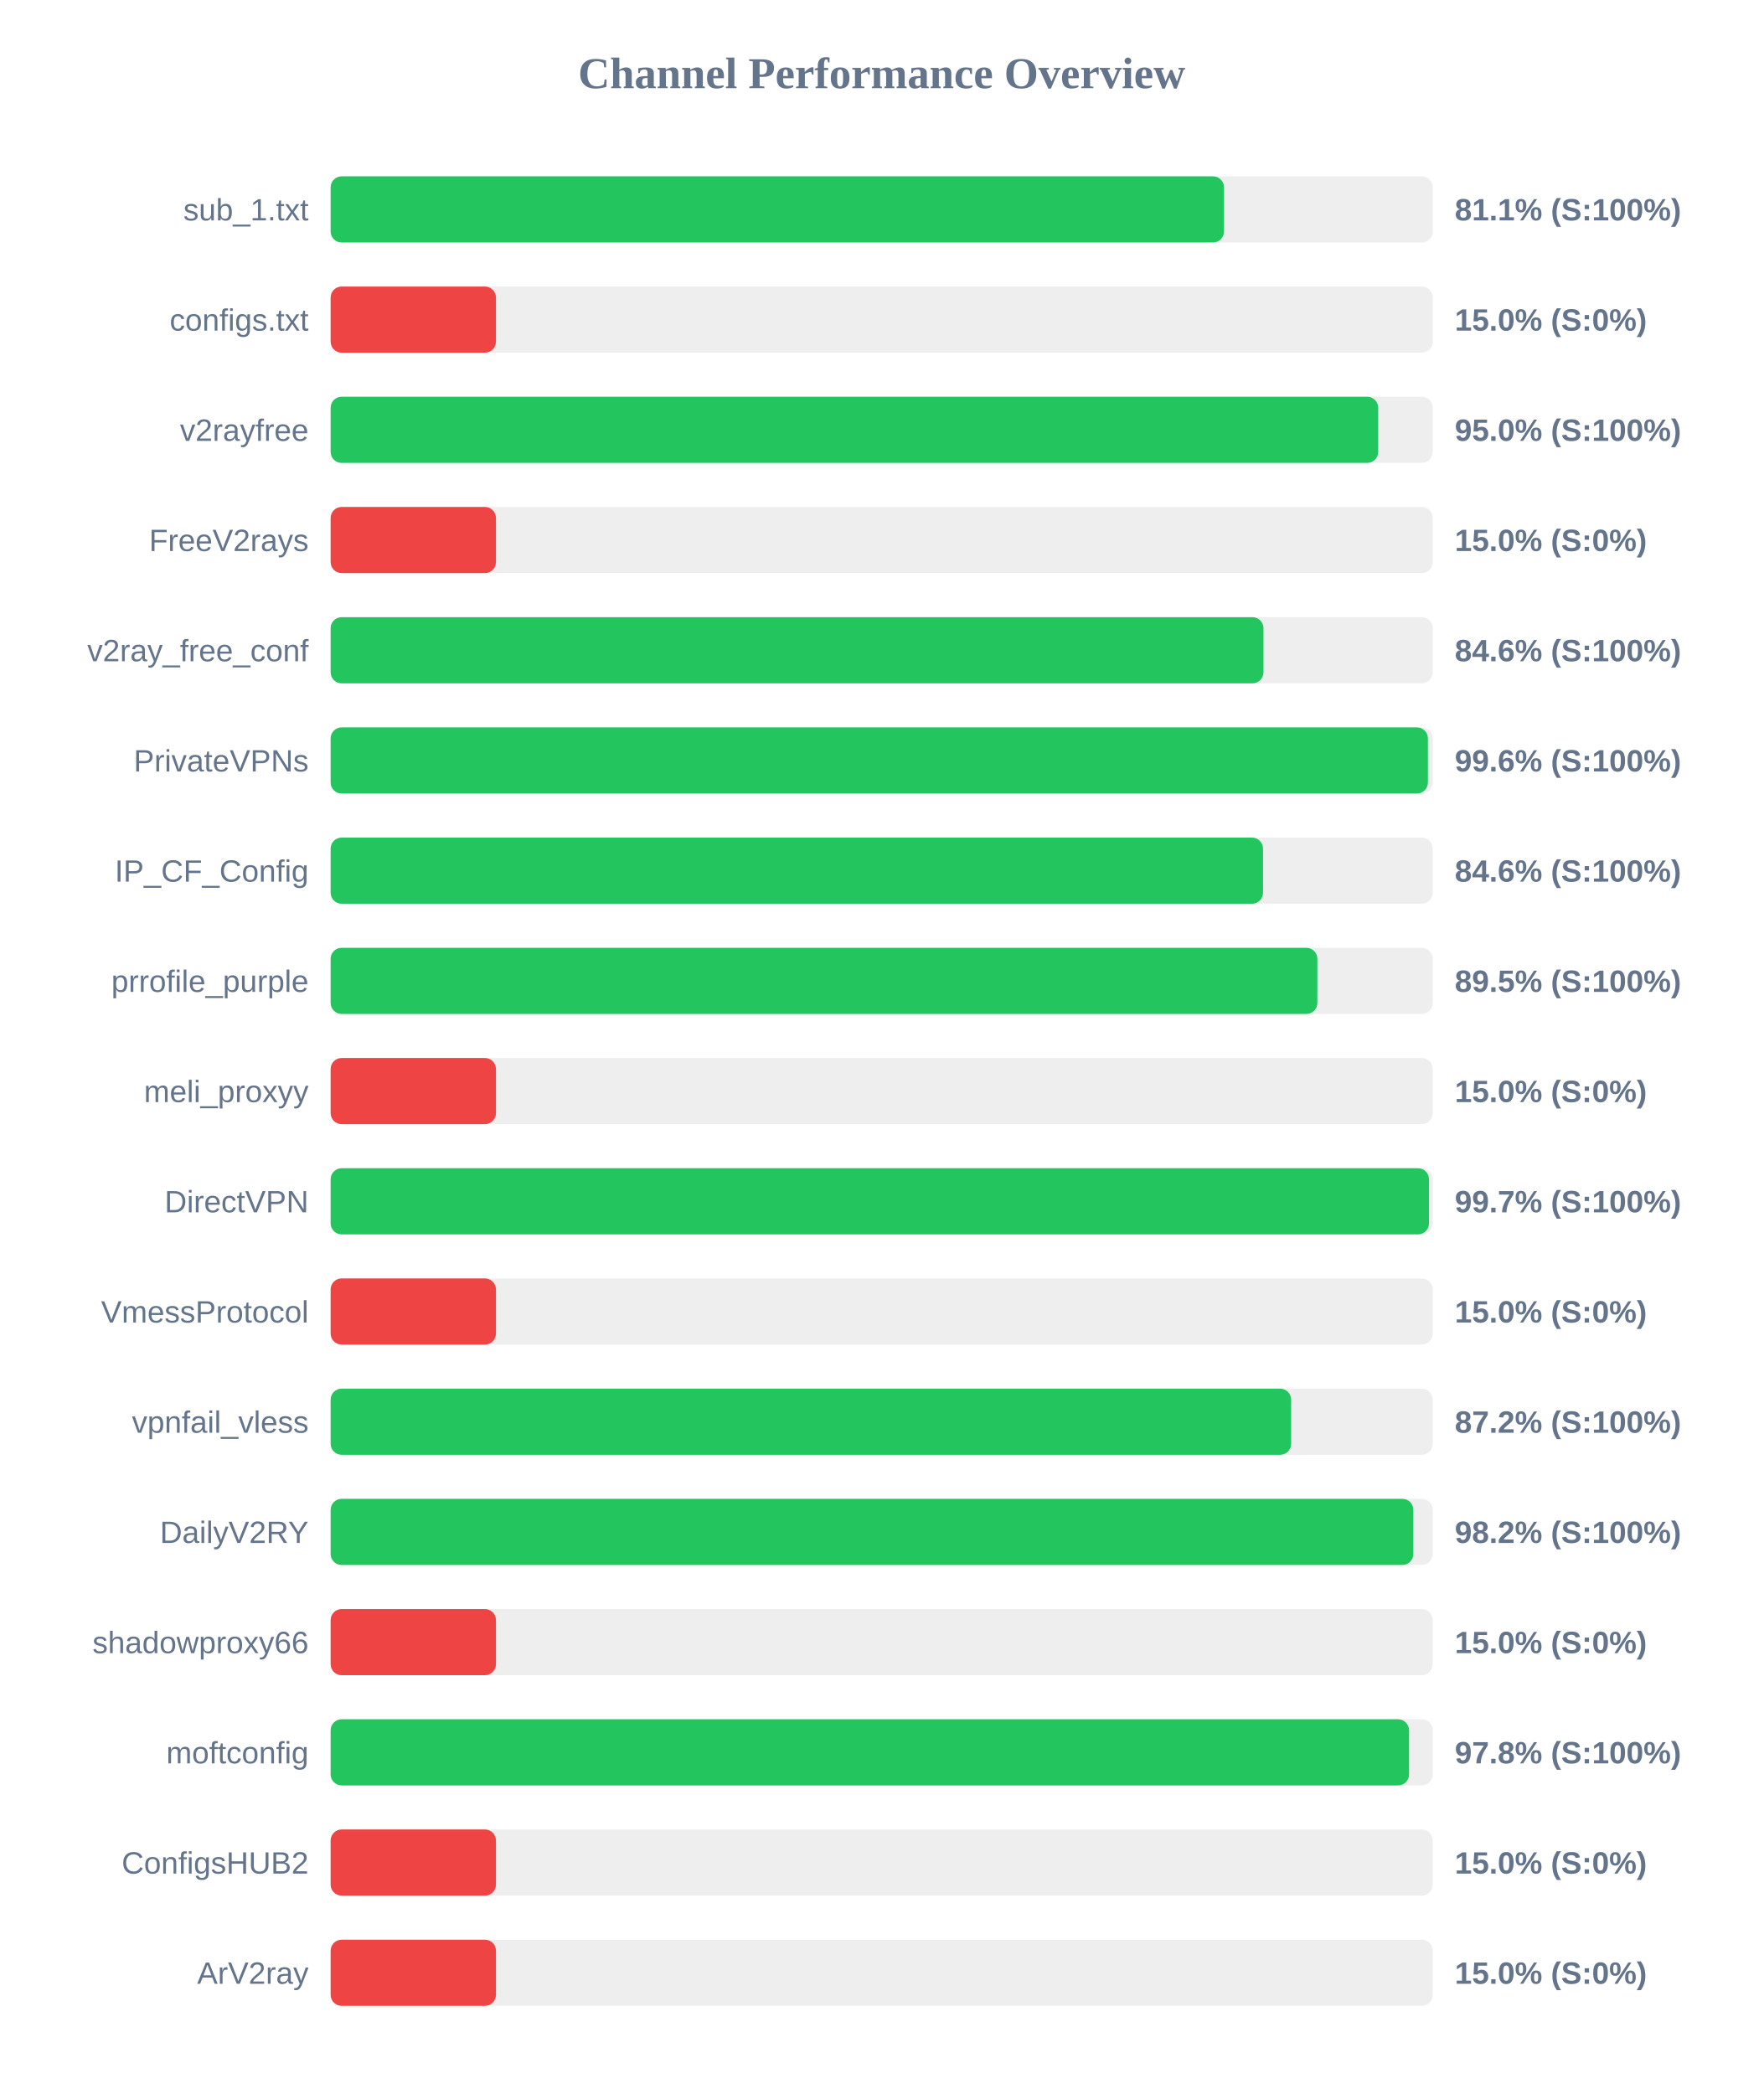
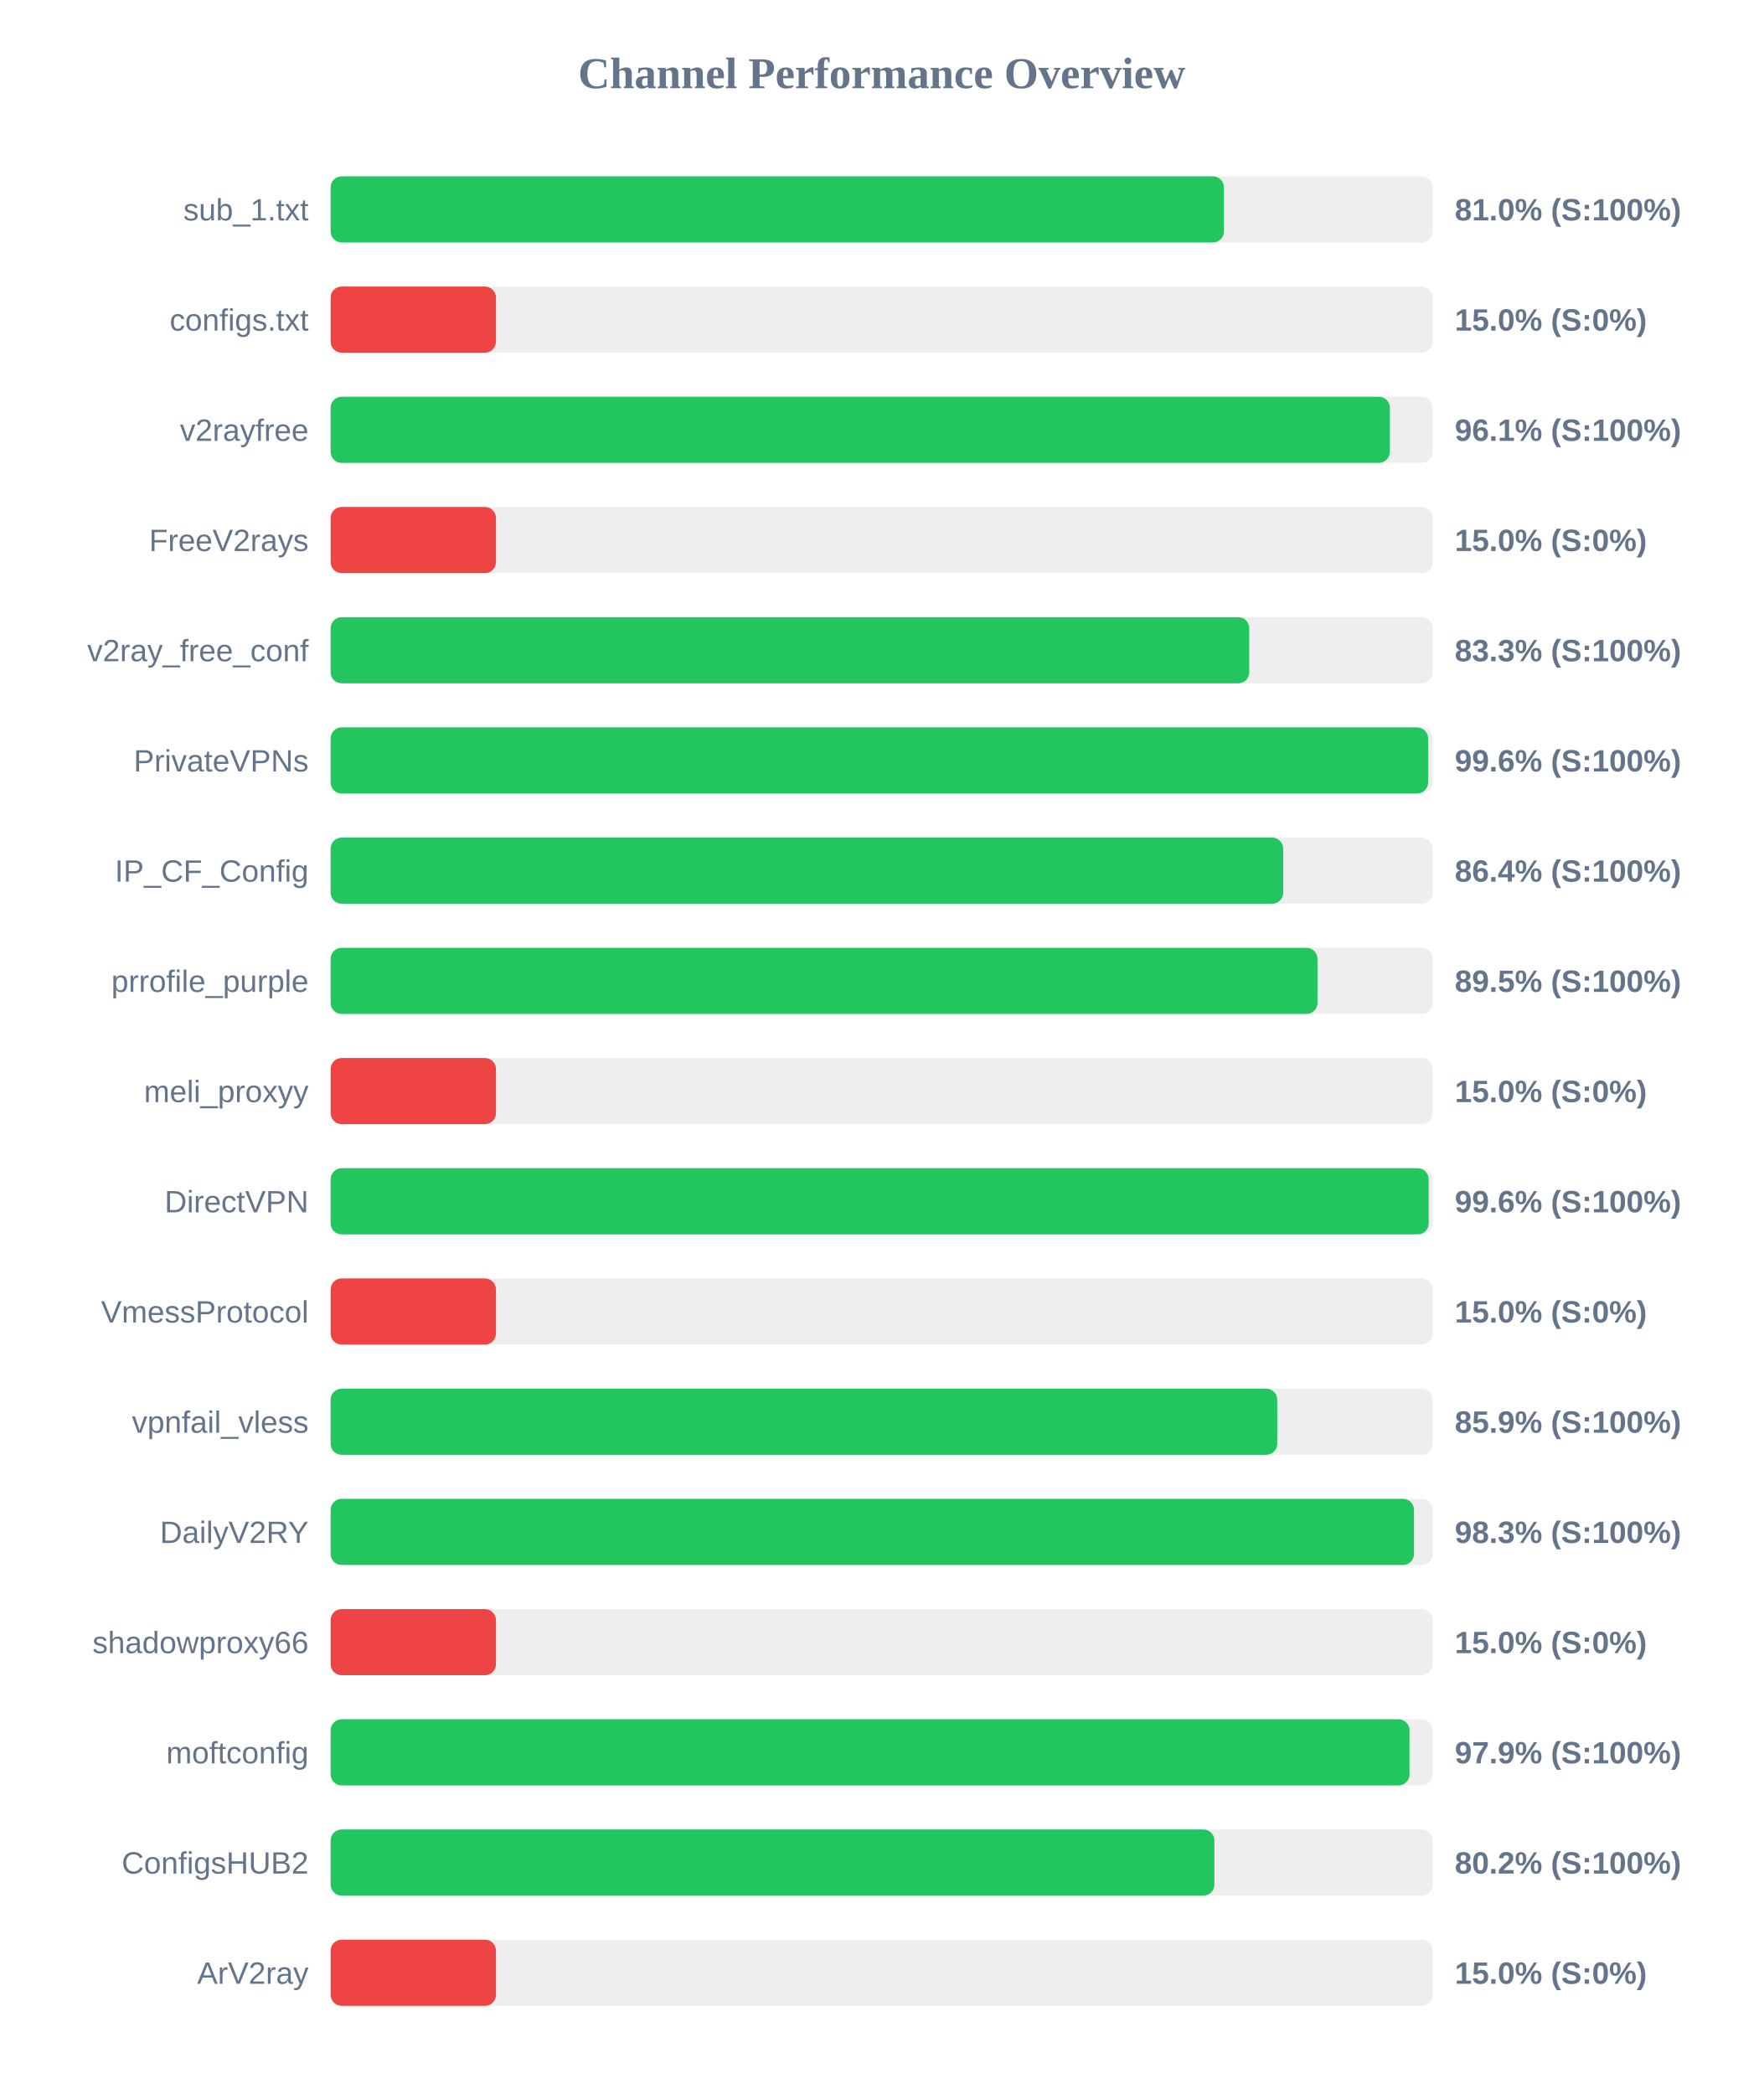
<svg xmlns="http://www.w3.org/2000/svg" width="800" height="950" version="1.1">
  <style>
        .row { font: 14px Arial; fill: #64748b; }
        .score { font: bold 14px Arial; fill: #64748b; }
    </style>
  <text x="400" y="40" text-anchor="middle" font-size="20px" font-weight="bold" fill="#64748b">Channel Performance Overview</text>
  <rect x="150" y="80" width="500" height="30" fill="#eee" rx="5" />
-   <rect x="150" y="80" width="405.3" height="30" fill="#22c55e" rx="5" />
+   <rect x="150" y="80" width="405.25" height="30" fill="#22c55e" rx="5" />
  <text x="140" y="100" text-anchor="end" class="row">sub_1.txt</text>
-   <text x="660" y="100" text-anchor="start" class="score">81.1% (S:100%)</text>
+   <text x="660" y="100" text-anchor="start" class="score">81.0% (S:100%)</text>
  <rect x="150" y="130" width="500" height="30" fill="#eee" rx="5" />
  <rect x="150" y="130" width="75.0" height="30" fill="#ef4444" rx="5" />
  <text x="140" y="150" text-anchor="end" class="row">configs.txt</text>
  <text x="660" y="150" text-anchor="start" class="score">15.0% (S:0%)</text>
  <rect x="150" y="180" width="500" height="30" fill="#eee" rx="5" />
-   <rect x="150" y="180" width="475.25" height="30" fill="#22c55e" rx="5" />
+   <rect x="150" y="180" width="480.55" height="30" fill="#22c55e" rx="5" />
  <text x="140" y="200" text-anchor="end" class="row">v2rayfree</text>
-   <text x="660" y="200" text-anchor="start" class="score">95.0% (S:100%)</text>
+   <text x="660" y="200" text-anchor="start" class="score">96.1% (S:100%)</text>
  <rect x="150" y="230" width="500" height="30" fill="#eee" rx="5" />
  <rect x="150" y="230" width="75.0" height="30" fill="#ef4444" rx="5" />
  <text x="140" y="250" text-anchor="end" class="row">FreeV2rays</text>
  <text x="660" y="250" text-anchor="start" class="score">15.0% (S:0%)</text>
  <rect x="150" y="280" width="500" height="30" fill="#eee" rx="5" />
-   <rect x="150" y="280" width="423.2" height="30" fill="#22c55e" rx="5" />
+   <rect x="150" y="280" width="416.75" height="30" fill="#22c55e" rx="5" />
  <text x="140" y="300" text-anchor="end" class="row">v2ray_free_conf</text>
-   <text x="660" y="300" text-anchor="start" class="score">84.6% (S:100%)</text>
+   <text x="660" y="300" text-anchor="start" class="score">83.3% (S:100%)</text>
  <rect x="150" y="330" width="500" height="30" fill="#eee" rx="5" />
-   <rect x="150" y="330" width="497.8" height="30" fill="#22c55e" rx="5" />
+   <rect x="150" y="330" width="497.9" height="30" fill="#22c55e" rx="5" />
  <text x="140" y="350" text-anchor="end" class="row">PrivateVPNs</text>
  <text x="660" y="350" text-anchor="start" class="score">99.6% (S:100%)</text>
  <rect x="150" y="380" width="500" height="30" fill="#eee" rx="5" />
-   <rect x="150" y="380" width="423.0" height="30" fill="#22c55e" rx="5" />
+   <rect x="150" y="380" width="432.15" height="30" fill="#22c55e" rx="5" />
  <text x="140" y="400" text-anchor="end" class="row">IP_CF_Config</text>
-   <text x="660" y="400" text-anchor="start" class="score">84.6% (S:100%)</text>
+   <text x="660" y="400" text-anchor="start" class="score">86.4% (S:100%)</text>
  <rect x="150" y="430" width="500" height="30" fill="#eee" rx="5" />
-   <rect x="150" y="430" width="447.65" height="30" fill="#22c55e" rx="5" />
+   <rect x="150" y="430" width="447.7" height="30" fill="#22c55e" rx="5" />
  <text x="140" y="450" text-anchor="end" class="row">prrofile_purple</text>
  <text x="660" y="450" text-anchor="start" class="score">89.5% (S:100%)</text>
  <rect x="150" y="480" width="500" height="30" fill="#eee" rx="5" />
  <rect x="150" y="480" width="75.0" height="30" fill="#ef4444" rx="5" />
  <text x="140" y="500" text-anchor="end" class="row">meli_proxyy</text>
  <text x="660" y="500" text-anchor="start" class="score">15.0% (S:0%)</text>
  <rect x="150" y="530" width="500" height="30" fill="#eee" rx="5" />
-   <rect x="150" y="530" width="498.3" height="30" fill="#22c55e" rx="5" />
+   <rect x="150" y="530" width="498.15" height="30" fill="#22c55e" rx="5" />
  <text x="140" y="550" text-anchor="end" class="row">DirectVPN</text>
-   <text x="660" y="550" text-anchor="start" class="score">99.7% (S:100%)</text>
+   <text x="660" y="550" text-anchor="start" class="score">99.6% (S:100%)</text>
  <rect x="150" y="580" width="500" height="30" fill="#eee" rx="5" />
  <rect x="150" y="580" width="75.0" height="30" fill="#ef4444" rx="5" />
  <text x="140" y="600" text-anchor="end" class="row">VmessProtocol</text>
  <text x="660" y="600" text-anchor="start" class="score">15.0% (S:0%)</text>
  <rect x="150" y="630" width="500" height="30" fill="#eee" rx="5" />
-   <rect x="150" y="630" width="435.75" height="30" fill="#22c55e" rx="5" />
+   <rect x="150" y="630" width="429.45" height="30" fill="#22c55e" rx="5" />
  <text x="140" y="650" text-anchor="end" class="row">vpnfail_vless</text>
-   <text x="660" y="650" text-anchor="start" class="score">87.2% (S:100%)</text>
+   <text x="660" y="650" text-anchor="start" class="score">85.9% (S:100%)</text>
  <rect x="150" y="680" width="500" height="30" fill="#eee" rx="5" />
-   <rect x="150" y="680" width="491.2" height="30" fill="#22c55e" rx="5" />
+   <rect x="150" y="680" width="491.5" height="30" fill="#22c55e" rx="5" />
  <text x="140" y="700" text-anchor="end" class="row">DailyV2RY</text>
-   <text x="660" y="700" text-anchor="start" class="score">98.2% (S:100%)</text>
+   <text x="660" y="700" text-anchor="start" class="score">98.3% (S:100%)</text>
  <rect x="150" y="730" width="500" height="30" fill="#eee" rx="5" />
  <rect x="150" y="730" width="75.0" height="30" fill="#ef4444" rx="5" />
  <text x="140" y="750" text-anchor="end" class="row">shadowproxy66</text>
  <text x="660" y="750" text-anchor="start" class="score">15.0% (S:0%)</text>
  <rect x="150" y="780" width="500" height="30" fill="#eee" rx="5" />
-   <rect x="150" y="780" width="489.25" height="30" fill="#22c55e" rx="5" />
+   <rect x="150" y="780" width="489.45" height="30" fill="#22c55e" rx="5" />
  <text x="140" y="800" text-anchor="end" class="row">moftconfig</text>
-   <text x="660" y="800" text-anchor="start" class="score">97.8% (S:100%)</text>
+   <text x="660" y="800" text-anchor="start" class="score">97.9% (S:100%)</text>
  <rect x="150" y="830" width="500" height="30" fill="#eee" rx="5" />
-   <rect x="150" y="830" width="75.0" height="30" fill="#ef4444" rx="5" />
+   <rect x="150" y="830" width="400.95" height="30" fill="#22c55e" rx="5" />
  <text x="140" y="850" text-anchor="end" class="row">ConfigsHUB2</text>
-   <text x="660" y="850" text-anchor="start" class="score">15.0% (S:0%)</text>
+   <text x="660" y="850" text-anchor="start" class="score">80.2% (S:100%)</text>
  <rect x="150" y="880" width="500" height="30" fill="#eee" rx="5" />
  <rect x="150" y="880" width="75.0" height="30" fill="#ef4444" rx="5" />
  <text x="140" y="900" text-anchor="end" class="row">ArV2ray</text>
  <text x="660" y="900" text-anchor="start" class="score">15.0% (S:0%)</text>
</svg>
